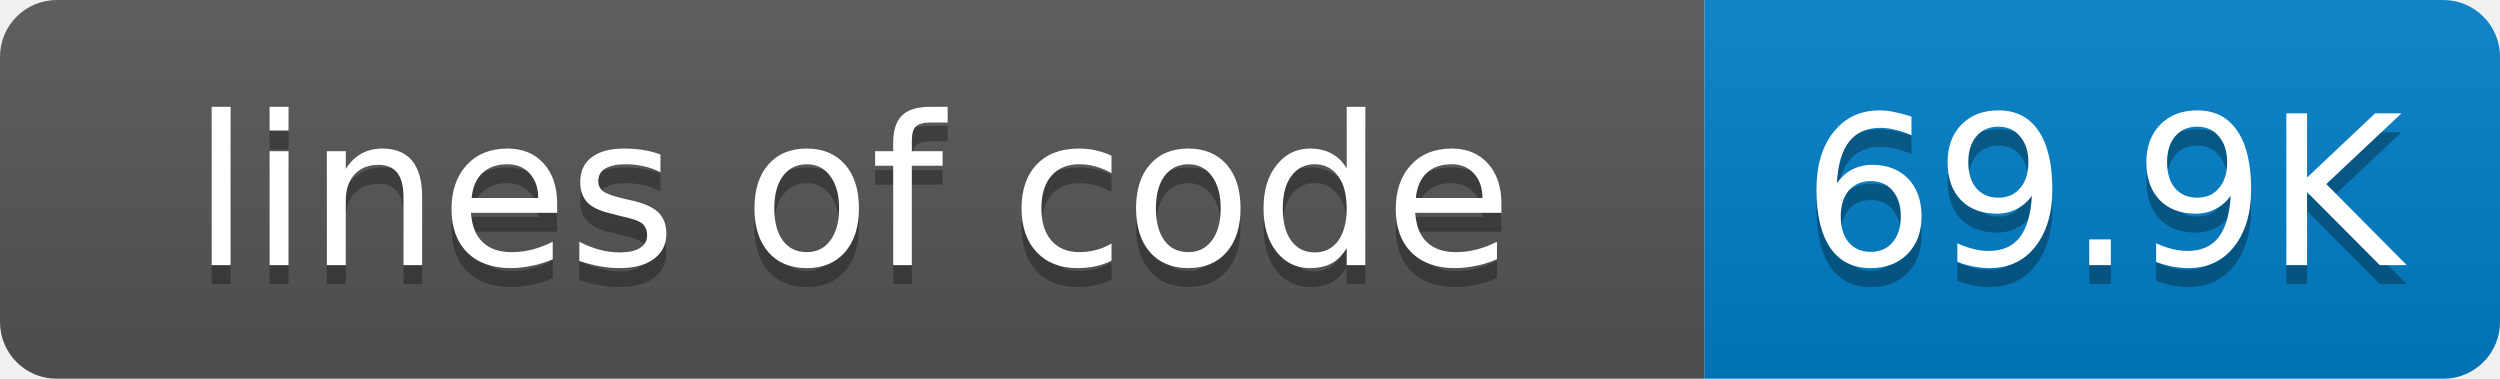
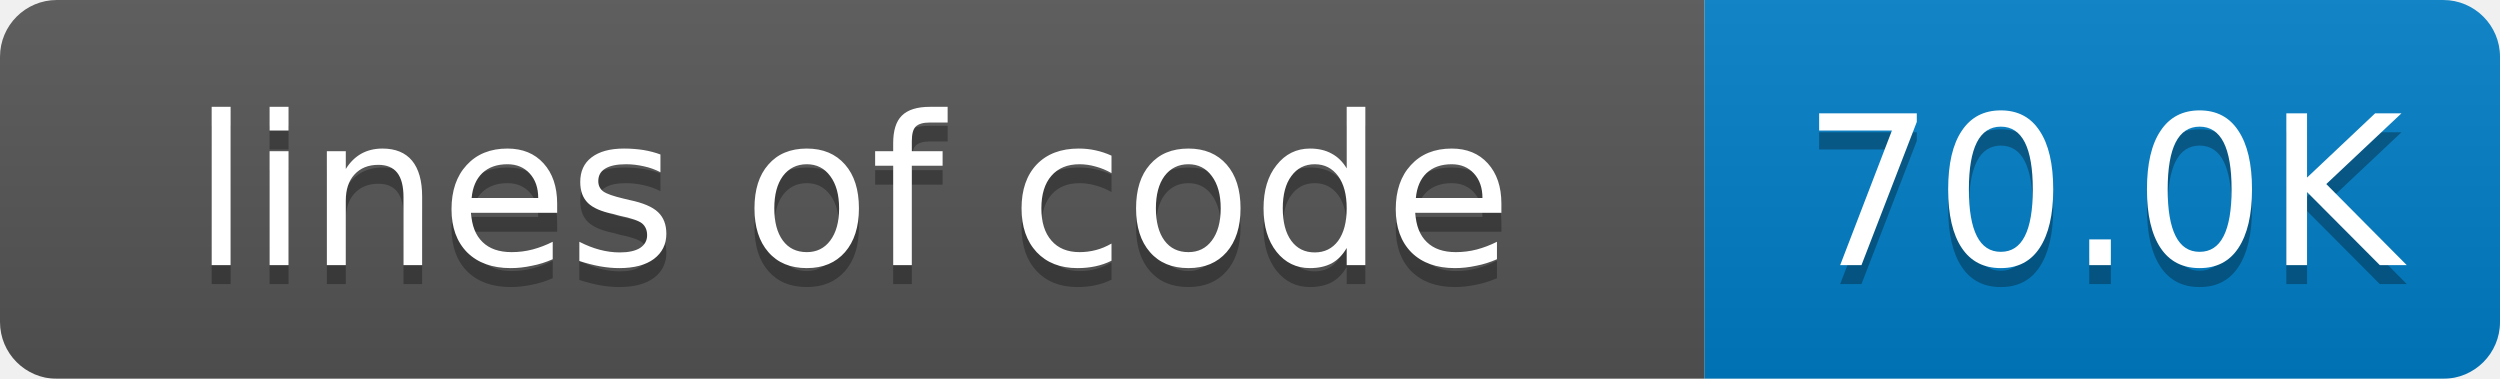
<svg xmlns="http://www.w3.org/2000/svg" width="132" height="20">
  <linearGradient id="smooth" x2="0" y2="100%">
    <stop offset="0" stop-color="#bbb" stop-opacity=".1" />
    <stop offset="1" stop-opacity=".1" />
  </linearGradient>
  <mask id="round">
    <rect width="132" height="20" rx="3" fill="#fff" />
  </mask>
  <g mask="url(#round)">
    <rect width="90" height="20" fill="#555" />
    <rect x="90" width="42" height="20" fill="#007ec6" />
    <rect width="132" height="20" fill="url(#smooth)" />
  </g>
  <g fill="#fff" text-anchor="middle" font-family="DejaVu Sans,Verdana,Geneva,sans-serif" font-size="11">
    <text x="45" y="15" fill="#010101" fill-opacity=".3">lines of code</text>
    <text x="45" y="14">lines of code</text>
-     <text x="111" y="15" fill="#010101" fill-opacity=".3">69.9K</text>
-     <text x="111" y="14">69.9K</text>
+     <text x="111" y="15" fill="#010101" fill-opacity=".3">70.0K</text>
+     <text x="111" y="14">70.0K</text>
  </g>
</svg>
